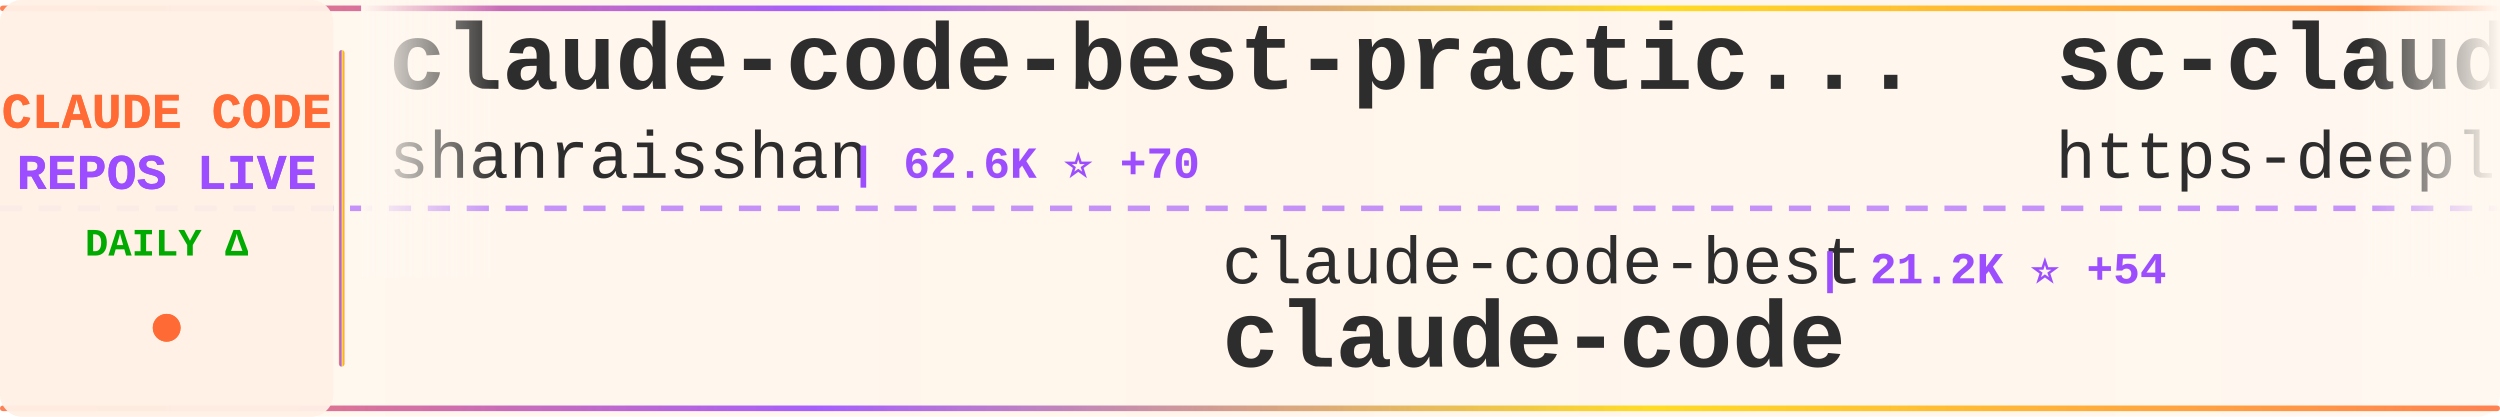
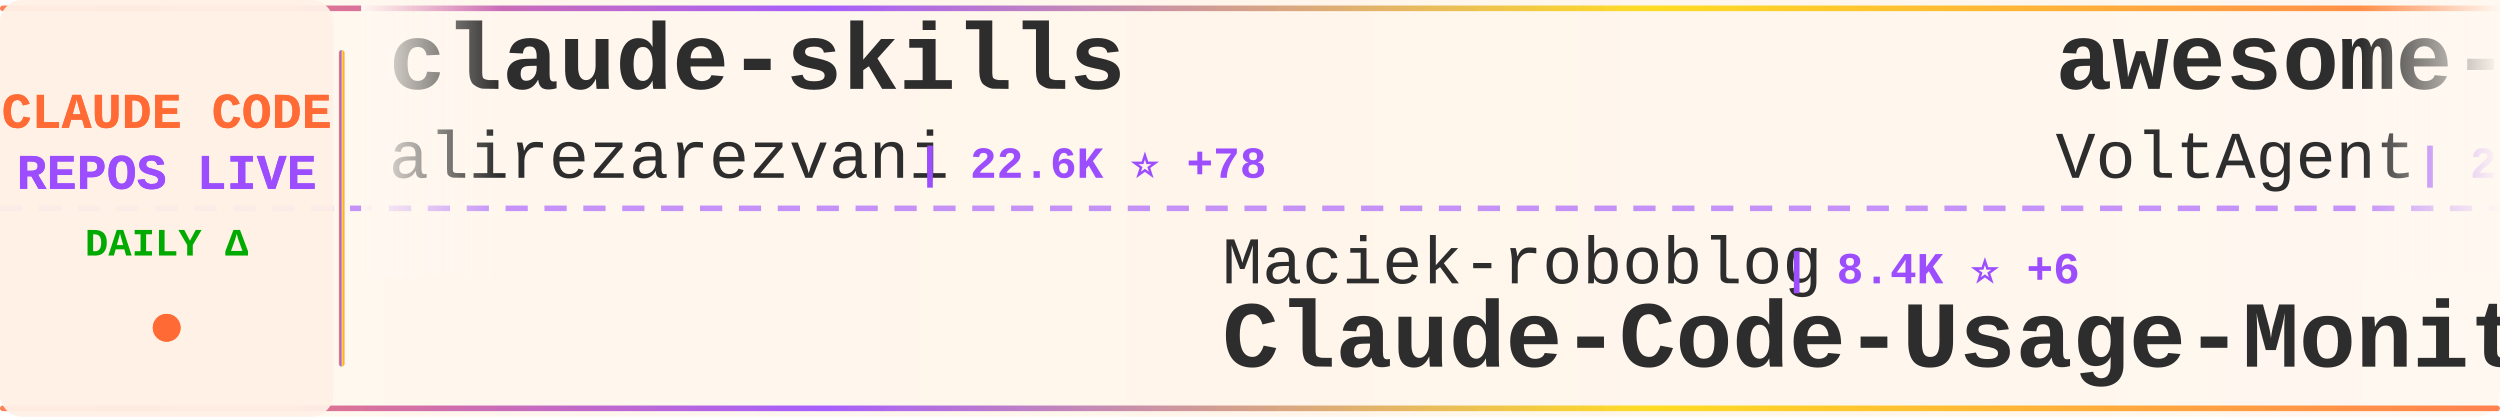
<svg xmlns="http://www.w3.org/2000/svg" width="900" height="150">
  <defs>
    <linearGradient id="tickerBg" x1="0%" y1="0%" x2="100%" y2="0%">
      <stop offset="0%" style="stop-color:#fff8f0;stop-opacity:0.98" />
      <stop offset="50%" style="stop-color:#fff5eb;stop-opacity:1" />
      <stop offset="100%" style="stop-color:#fff8f0;stop-opacity:0.98" />
    </linearGradient>
    <linearGradient id="borderGrad" x1="0%" y1="0%" x2="100%" y2="0%">
      <stop offset="0%" style="stop-color:#FF6B35;stop-opacity:0.85">
        <animate attributeName="stop-opacity" values="0.85;1;0.85" dur="2s" repeatCount="indefinite" />
      </stop>
      <stop offset="33%" style="stop-color:#9C4EFF;stop-opacity:0.9">
        <animate attributeName="stop-opacity" values="0.9;1;0.9" dur="2.2s" repeatCount="indefinite" />
      </stop>
      <stop offset="66%" style="stop-color:#FFD700;stop-opacity:0.85">
        <animate attributeName="stop-opacity" values="0.85;1;0.85" dur="1.8s" repeatCount="indefinite" />
      </stop>
      <stop offset="100%" style="stop-color:#FF6B35;stop-opacity:0.85">
        <animate attributeName="stop-opacity" values="0.85;1;0.85" dur="2s" repeatCount="indefinite" />
      </stop>
    </linearGradient>
    <filter id="textGlow">
      <feGaussianBlur stdDeviation="0.15" result="coloredBlur" />
      <feMerge>
        <feMergeNode in="coloredBlur" />
        <feMergeNode in="SourceGraphic" />
      </feMerge>
    </filter>
    <filter id="metricGlow">
      <feGaussianBlur stdDeviation="0.2" result="coloredBlur" />
      <feMerge>
        <feMergeNode in="coloredBlur" />
        <feMergeNode in="SourceGraphic" />
      </feMerge>
    </filter>
    <linearGradient id="leftFade" x1="0%" y1="0%" x2="100%" y2="0%">
      <stop offset="0%" style="stop-color:#fff8f0;stop-opacity:1" />
      <stop offset="100%" style="stop-color:#fff8f0;stop-opacity:0" />
    </linearGradient>
    <linearGradient id="rightFade" x1="0%" y1="0%" x2="100%" y2="0%">
      <stop offset="0%" style="stop-color:#fff8f0;stop-opacity:0" />
      <stop offset="100%" style="stop-color:#fff8f0;stop-opacity:1" />
    </linearGradient>
  </defs>
  <rect width="900" height="150" fill="url(#tickerBg)" rx="8" />
  <rect x="0" y="2" width="900" height="2" fill="url(#borderGrad)" rx="1" />
  <rect x="0" y="146" width="900" height="2" fill="url(#borderGrad)" rx="1" />
  <line x1="0" y1="75" x2="900" y2="75" stroke="#9C4EFF" stroke-width="2" stroke-dasharray="8 6" opacity="0.6" />
  <rect x="0" y="0" width="120" height="150" fill="#fff0e6" opacity="0.95" rx="8" />
  <text x="60" y="46" font-family="'Courier New', monospace" font-size="18" font-weight="bold" fill="#FF6B35" text-anchor="middle" filter="url(#textGlow)">
    CLAUDE CODE
  </text>
  <text x="60" y="68" font-family="'Courier New', monospace" font-size="18" font-weight="bold" fill="#9C4EFF" text-anchor="middle" filter="url(#textGlow)">
    REPOS LIVE
  </text>
  <text x="60" y="92" font-family="'Courier New', monospace" font-size="14" font-weight="bold" fill="#00aa00" text-anchor="middle">
    DAILY Δ
  </text>
  <circle cx="60" cy="118" r="5" fill="#FF6B35" filter="url(#metricGlow)">
    <animate attributeName="r" values="4;6;4" dur="1.5s" repeatCount="indefinite" />
    <animate attributeName="opacity" values="0.6;1;0.6" dur="1.5s" repeatCount="indefinite" />
  </circle>
  <rect x="122" y="18" width="2" height="114" fill="url(#borderGrad)" rx="1" />
  <clipPath id="tickerClip">
    <rect x="130" y="0" width="770" height="150" />
  </clipPath>
  <g clip-path="url(#tickerClip)">
    <g id="tickerItems">
      <animateTransform attributeName="transform" attributeType="XML" type="translate" from="0 0" to="-3000 0" dur="54s" repeatCount="indefinite" />
      <g transform="translate(0, 0)">
-         <text x="140" y="32" font-family="'Courier New', monospace" font-size="34" font-weight="bold" fill="#2d2d2d">claude-code-best-practic...</text>
-         <text x="140" y="64" font-family="'Courier New', monospace" font-size="24" font-weight="normal" fill="#2d2d2d" opacity="1.0">shanraisshan</text>
-         <text x="306" y="64" font-family="'Courier New', monospace" font-size="16" font-weight="bold" fill="#9C4EFF"> | 62.6K ⭐ +70</text>
+         <text x="140" y="32" font-family="'Courier New', monospace" font-size="34" font-weight="bold" fill="#2d2d2d">claude-skills</text>
+         <text x="140" y="64" font-family="'Courier New', monospace" font-size="24" font-weight="normal" fill="#2d2d2d" opacity="1.0">alirezarezvani</text>
+         <text x="330" y="64" font-family="'Courier New', monospace" font-size="16" font-weight="bold" fill="#9C4EFF"> | 22.6K ⭐ +78</text>
      </g>
      <g transform="translate(300, 0)">
+         <text x="140" y="102" font-family="'Courier New', monospace" font-size="24" font-weight="normal" fill="#2d2d2d" opacity="1.0">Maciek-roboblog</text>
+         <text x="342" y="102" font-family="'Courier New', monospace" font-size="16" font-weight="bold" fill="#9C4EFF"> | 8.4K ⭐ +6</text>
+         <text x="140" y="132" font-family="'Courier New', monospace" font-size="34" font-weight="bold" fill="#2d2d2d">Claude-Code-Usage-Monito...</text>
+       </g>
+       <g transform="translate(600, 0)">
+         <text x="140" y="32" font-family="'Courier New', monospace" font-size="34" font-weight="bold" fill="#2d2d2d">awesome-claude-code-suba...</text>
+         <text x="140" y="64" font-family="'Courier New', monospace" font-size="24" font-weight="normal" fill="#2d2d2d" opacity="1.0">VoltAgent</text>
+         <text x="270" y="64" font-family="'Courier New', monospace" font-size="16" font-weight="bold" fill="#9C4EFF"> | 23.3K ⭐ +41</text>
+       </g>
+       <g transform="translate(900, 0)">
+         <text x="140" y="102" font-family="'Courier New', monospace" font-size="24" font-weight="normal" fill="#2d2d2d" opacity="1.0">FlorianBruniaux</text>
+         <text x="342" y="102" font-family="'Courier New', monospace" font-size="16" font-weight="bold" fill="#9C4EFF"> | 5.5K ⭐ +10</text>
+         <text x="140" y="132" font-family="'Courier New', monospace" font-size="34" font-weight="bold" fill="#2d2d2d">claude-code-ultimate-gui...</text>
+       </g>
+       <g transform="translate(1200, 0)">
+         <text x="140" y="32" font-family="'Courier New', monospace" font-size="34" font-weight="bold" fill="#2d2d2d">claude-code-analysis</text>
+         <text x="140" y="64" font-family="'Courier New', monospace" font-size="24" font-weight="normal" fill="#2d2d2d" opacity="1.0">liuup</text>
+         <text x="222" y="64" font-family="'Courier New', monospace" font-size="16" font-weight="bold" fill="#9C4EFF"> | 3.6K ⭐ +14</text>
+       </g>
+       <g transform="translate(1500, 0)">
+         <text x="140" y="102" font-family="'Courier New', monospace" font-size="24" font-weight="normal" fill="#2d2d2d" opacity="1.0">digitalsamba</text>
+         <text x="306" y="102" font-family="'Courier New', monospace" font-size="16" font-weight="bold" fill="#9C4EFF"> | 1.7K ⭐ +3</text>
+         <text x="140" y="132" font-family="'Courier New', monospace" font-size="34" font-weight="bold" fill="#2d2d2d">claude-code-video-toolki...</text>
+       </g>
+       <g transform="translate(1800, 0)">
+         <text x="140" y="32" font-family="'Courier New', monospace" font-size="34" font-weight="bold" fill="#2d2d2d">claude-code</text>
+         <text x="140" y="64" font-family="'Courier New', monospace" font-size="24" font-weight="normal" fill="#2d2d2d" opacity="1.0">alex000kim</text>
+         <text x="282" y="64" font-family="'Courier New', monospace" font-size="16" font-weight="bold" fill="#9C4EFF"> | 231 ⭐</text>
+       </g>
+       <g transform="translate(2100, 0)">
        <text x="140" y="102" font-family="'Courier New', monospace" font-size="24" font-weight="normal" fill="#2d2d2d" opacity="1.0">claude-code-best</text>
-         <text x="354" y="102" font-family="'Courier New', monospace" font-size="16" font-weight="bold" fill="#9C4EFF"> | 21.2K ⭐ +54</text>
+         <text x="354" y="102" font-family="'Courier New', monospace" font-size="16" font-weight="bold" fill="#9C4EFF"> | 21.2K ⭐ +49</text>
        <text x="140" y="132" font-family="'Courier New', monospace" font-size="34" font-weight="bold" fill="#2d2d2d">claude-code</text>
      </g>
-       <g transform="translate(600, 0)">
-         <text x="140" y="32" font-family="'Courier New', monospace" font-size="34" font-weight="bold" fill="#2d2d2d">sc-claude-code-files</text>
-         <text x="140" y="64" font-family="'Courier New', monospace" font-size="24" font-weight="normal" fill="#2d2d2d" opacity="1.0">https-deeplearning-ai</text>
-         <text x="414" y="64" font-family="'Courier New', monospace" font-size="16" font-weight="bold" fill="#9C4EFF"> | 533 ⭐</text>
-       </g>
-       <g transform="translate(900, 0)">
-         <text x="140" y="102" font-family="'Courier New', monospace" font-size="24" font-weight="normal" fill="#2d2d2d" opacity="1.0">VILA-Lab</text>
-         <text x="258" y="102" font-family="'Courier New', monospace" font-size="16" font-weight="bold" fill="#9C4EFF"> | 1.9K ⭐ +10</text>
-         <text x="140" y="132" font-family="'Courier New', monospace" font-size="34" font-weight="bold" fill="#2d2d2d">Dive-into-Claude-Code</text>
-       </g>
-       <g transform="translate(1200, 0)">
-         <text x="140" y="32" font-family="'Courier New', monospace" font-size="34" font-weight="bold" fill="#2d2d2d">claude-code-source-code-...</text>
-         <text x="140" y="64" font-family="'Courier New', monospace" font-size="24" font-weight="normal" fill="#2d2d2d" opacity="1.0">ghuntley</text>
-         <text x="258" y="64" font-family="'Courier New', monospace" font-size="16" font-weight="bold" fill="#9C4EFF"> | 987 ⭐</text>
-       </g>
-       <g transform="translate(1500, 0)">
-         <text x="140" y="102" font-family="'Courier New', monospace" font-size="24" font-weight="normal" fill="#2d2d2d" opacity="1.0">Donchitos</text>
-         <text x="270" y="102" font-family="'Courier New', monospace" font-size="16" font-weight="bold" fill="#9C4EFF"> | 23.0K ⭐ +47</text>
-         <text x="140" y="132" font-family="'Courier New', monospace" font-size="34" font-weight="bold" fill="#2d2d2d">Claude-Code-Game-Studios</text>
-       </g>
-       <g transform="translate(1800, 0)">
-         <text x="140" y="32" font-family="'Courier New', monospace" font-size="34" font-weight="bold" fill="#2d2d2d">claude-code-action</text>
-         <text x="140" y="64" font-family="'Courier New', monospace" font-size="24" font-weight="normal" fill="#2d2d2d" opacity="1.0">anthropics</text>
-         <text x="282" y="64" font-family="'Courier New', monospace" font-size="16" font-weight="bold" fill="#9C4EFF"> | 8.4K ⭐ +16</text>
-       </g>
-       <g transform="translate(2100, 0)">
-         <text x="140" y="102" font-family="'Courier New', monospace" font-size="24" font-weight="normal" fill="#2d2d2d" opacity="1.0">chauncygu</text>
-         <text x="270" y="102" font-family="'Courier New', monospace" font-size="16" font-weight="bold" fill="#9C4EFF"> | 2.8K ⭐ +3</text>
-         <text x="140" y="132" font-family="'Courier New', monospace" font-size="34" font-weight="bold" fill="#2d2d2d">collection-claude-code-s...</text>
-       </g>
      <g transform="translate(2400, 0)">
-         <text x="140" y="32" font-family="'Courier New', monospace" font-size="34" font-weight="bold" fill="#2d2d2d">awesome-claude-code</text>
-         <text x="140" y="64" font-family="'Courier New', monospace" font-size="24" font-weight="normal" fill="#2d2d2d" opacity="1.0">jqueryscript</text>
-         <text x="306" y="64" font-family="'Courier New', monospace" font-size="16" font-weight="bold" fill="#9C4EFF"> | 467 ⭐</text>
+         <text x="140" y="32" font-family="'Courier New', monospace" font-size="34" font-weight="bold" fill="#2d2d2d">claude-code-tudou</text>
+         <text x="140" y="64" font-family="'Courier New', monospace" font-size="24" font-weight="normal" fill="#2d2d2d" opacity="1.0">AICoderTudou</text>
+         <text x="306" y="64" font-family="'Courier New', monospace" font-size="16" font-weight="bold" fill="#9C4EFF"> | 498 ⭐</text>
      </g>
      <g transform="translate(2700, 0)">
-         <text x="140" y="102" font-family="'Courier New', monospace" font-size="24" font-weight="normal" fill="#2d2d2d" opacity="1.0">ChinaSiro</text>
-         <text x="270" y="102" font-family="'Courier New', monospace" font-size="16" font-weight="bold" fill="#9C4EFF"> | 9.5K ⭐ +5</text>
-         <text x="140" y="132" font-family="'Courier New', monospace" font-size="34" font-weight="bold" fill="#2d2d2d">claude-code-sourcemap</text>
+         <text x="140" y="102" font-family="'Courier New', monospace" font-size="24" font-weight="normal" fill="#2d2d2d" opacity="1.0">kodu-ai</text>
+         <text x="246" y="102" font-family="'Courier New', monospace" font-size="16" font-weight="bold" fill="#9C4EFF"> | 5.3K ⭐</text>
+         <text x="140" y="132" font-family="'Courier New', monospace" font-size="34" font-weight="bold" fill="#2d2d2d">claude-coder</text>
      </g>
      <g transform="translate(3000, 0)">
-         <text x="140" y="32" font-family="'Courier New', monospace" font-size="34" font-weight="bold" fill="#2d2d2d">claude-code-best-practic...</text>
-         <text x="140" y="64" font-family="'Courier New', monospace" font-size="24" font-weight="normal" fill="#2d2d2d" opacity="1.0">shanraisshan</text>
-         <text x="306" y="64" font-family="'Courier New', monospace" font-size="16" font-weight="bold" fill="#9C4EFF"> | 62.6K ⭐ +70</text>
+         <text x="140" y="32" font-family="'Courier New', monospace" font-size="34" font-weight="bold" fill="#2d2d2d">claude-skills</text>
+         <text x="140" y="64" font-family="'Courier New', monospace" font-size="24" font-weight="normal" fill="#2d2d2d" opacity="1.0">alirezarezvani</text>
+         <text x="330" y="64" font-family="'Courier New', monospace" font-size="16" font-weight="bold" fill="#9C4EFF"> | 22.6K ⭐ +78</text>
      </g>
      <g transform="translate(3300, 0)">
-         <text x="140" y="102" font-family="'Courier New', monospace" font-size="24" font-weight="normal" fill="#2d2d2d" opacity="1.0">claude-code-best</text>
-         <text x="354" y="102" font-family="'Courier New', monospace" font-size="16" font-weight="bold" fill="#9C4EFF"> | 21.2K ⭐ +54</text>
-         <text x="140" y="132" font-family="'Courier New', monospace" font-size="34" font-weight="bold" fill="#2d2d2d">claude-code</text>
+         <text x="140" y="102" font-family="'Courier New', monospace" font-size="24" font-weight="normal" fill="#2d2d2d" opacity="1.0">Maciek-roboblog</text>
+         <text x="342" y="102" font-family="'Courier New', monospace" font-size="16" font-weight="bold" fill="#9C4EFF"> | 8.4K ⭐ +6</text>
+         <text x="140" y="132" font-family="'Courier New', monospace" font-size="34" font-weight="bold" fill="#2d2d2d">Claude-Code-Usage-Monito...</text>
      </g>
      <g transform="translate(3600, 0)">
-         <text x="140" y="32" font-family="'Courier New', monospace" font-size="34" font-weight="bold" fill="#2d2d2d">sc-claude-code-files</text>
-         <text x="140" y="64" font-family="'Courier New', monospace" font-size="24" font-weight="normal" fill="#2d2d2d" opacity="1.0">https-deeplearning-ai</text>
-         <text x="414" y="64" font-family="'Courier New', monospace" font-size="16" font-weight="bold" fill="#9C4EFF"> | 533 ⭐</text>
+         <text x="140" y="32" font-family="'Courier New', monospace" font-size="34" font-weight="bold" fill="#2d2d2d">awesome-claude-code-suba...</text>
+         <text x="140" y="64" font-family="'Courier New', monospace" font-size="24" font-weight="normal" fill="#2d2d2d" opacity="1.0">VoltAgent</text>
+         <text x="270" y="64" font-family="'Courier New', monospace" font-size="16" font-weight="bold" fill="#9C4EFF"> | 23.3K ⭐ +41</text>
      </g>
      <g transform="translate(3900, 0)">
-         <text x="140" y="102" font-family="'Courier New', monospace" font-size="24" font-weight="normal" fill="#2d2d2d" opacity="1.0">VILA-Lab</text>
-         <text x="258" y="102" font-family="'Courier New', monospace" font-size="16" font-weight="bold" fill="#9C4EFF"> | 1.9K ⭐ +10</text>
-         <text x="140" y="132" font-family="'Courier New', monospace" font-size="34" font-weight="bold" fill="#2d2d2d">Dive-into-Claude-Code</text>
+         <text x="140" y="102" font-family="'Courier New', monospace" font-size="24" font-weight="normal" fill="#2d2d2d" opacity="1.0">FlorianBruniaux</text>
+         <text x="342" y="102" font-family="'Courier New', monospace" font-size="16" font-weight="bold" fill="#9C4EFF"> | 5.5K ⭐ +10</text>
+         <text x="140" y="132" font-family="'Courier New', monospace" font-size="34" font-weight="bold" fill="#2d2d2d">claude-code-ultimate-gui...</text>
      </g>
    </g>
  </g>
  <rect x="130" y="0" width="50" height="100" fill="url(#leftFade)" />
  <rect x="850" y="0" width="50" height="100" fill="url(#rightFade)" />
</svg>
